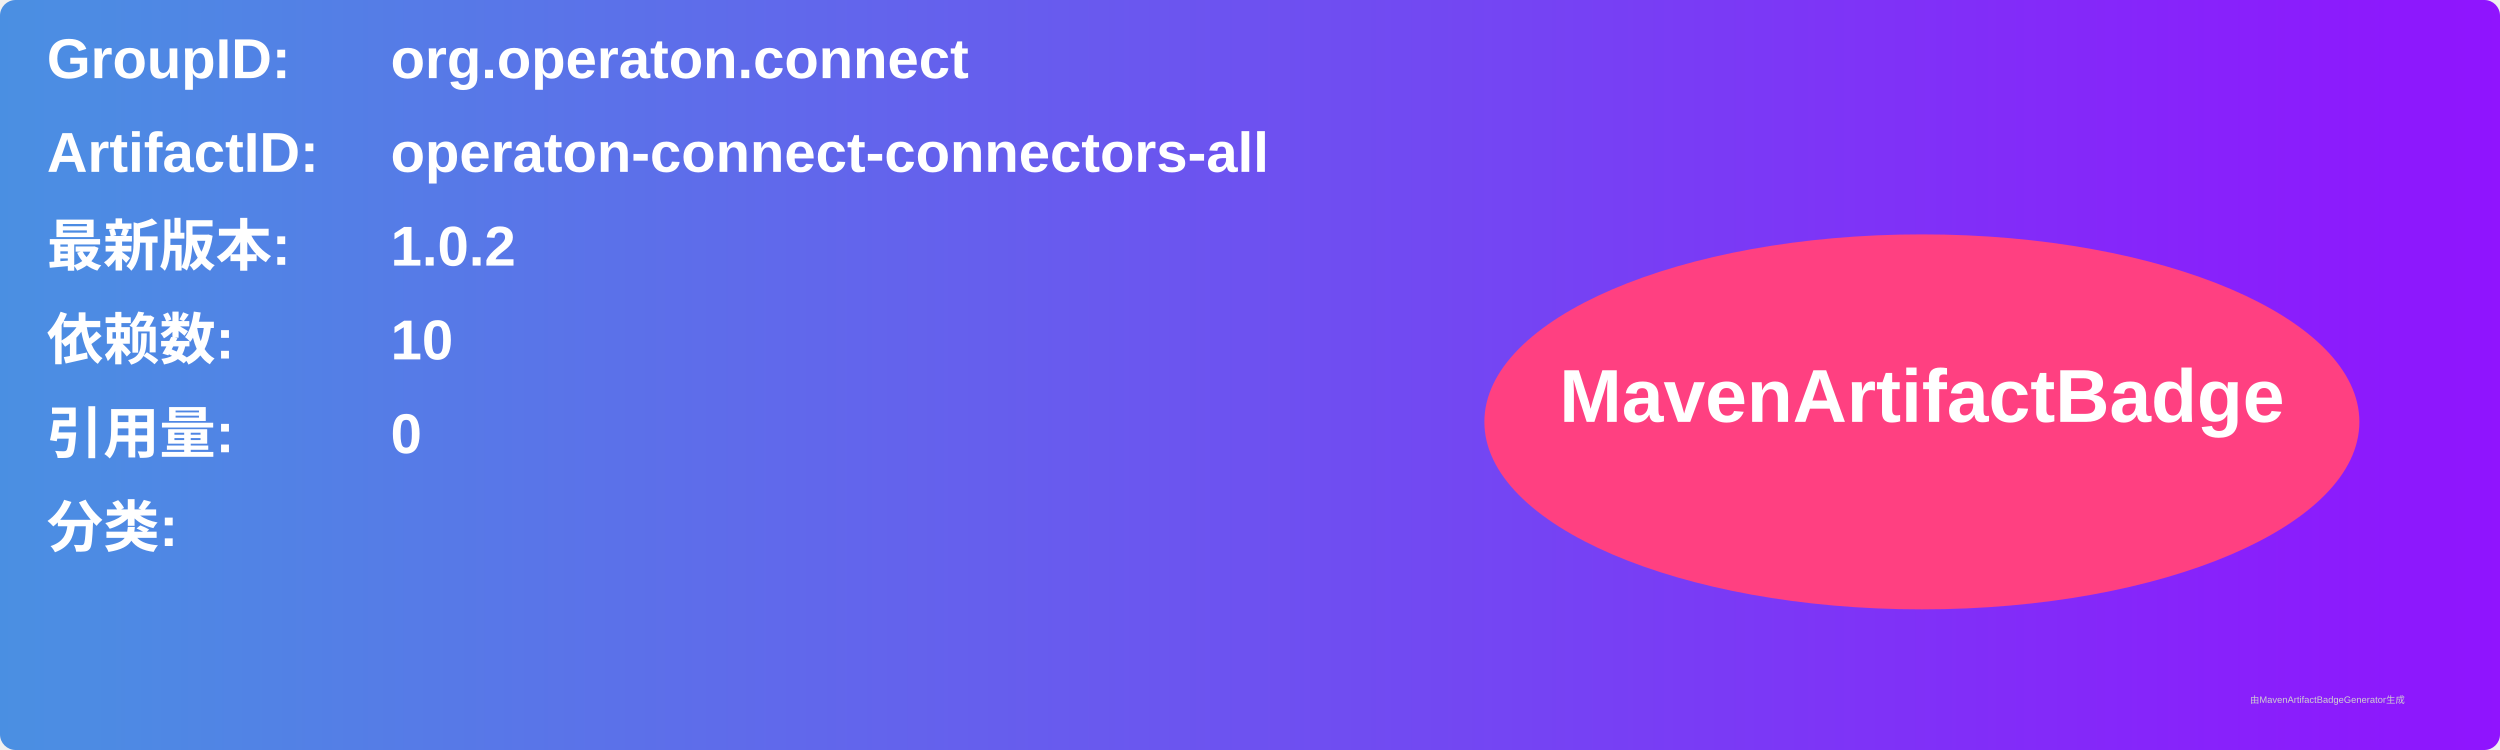
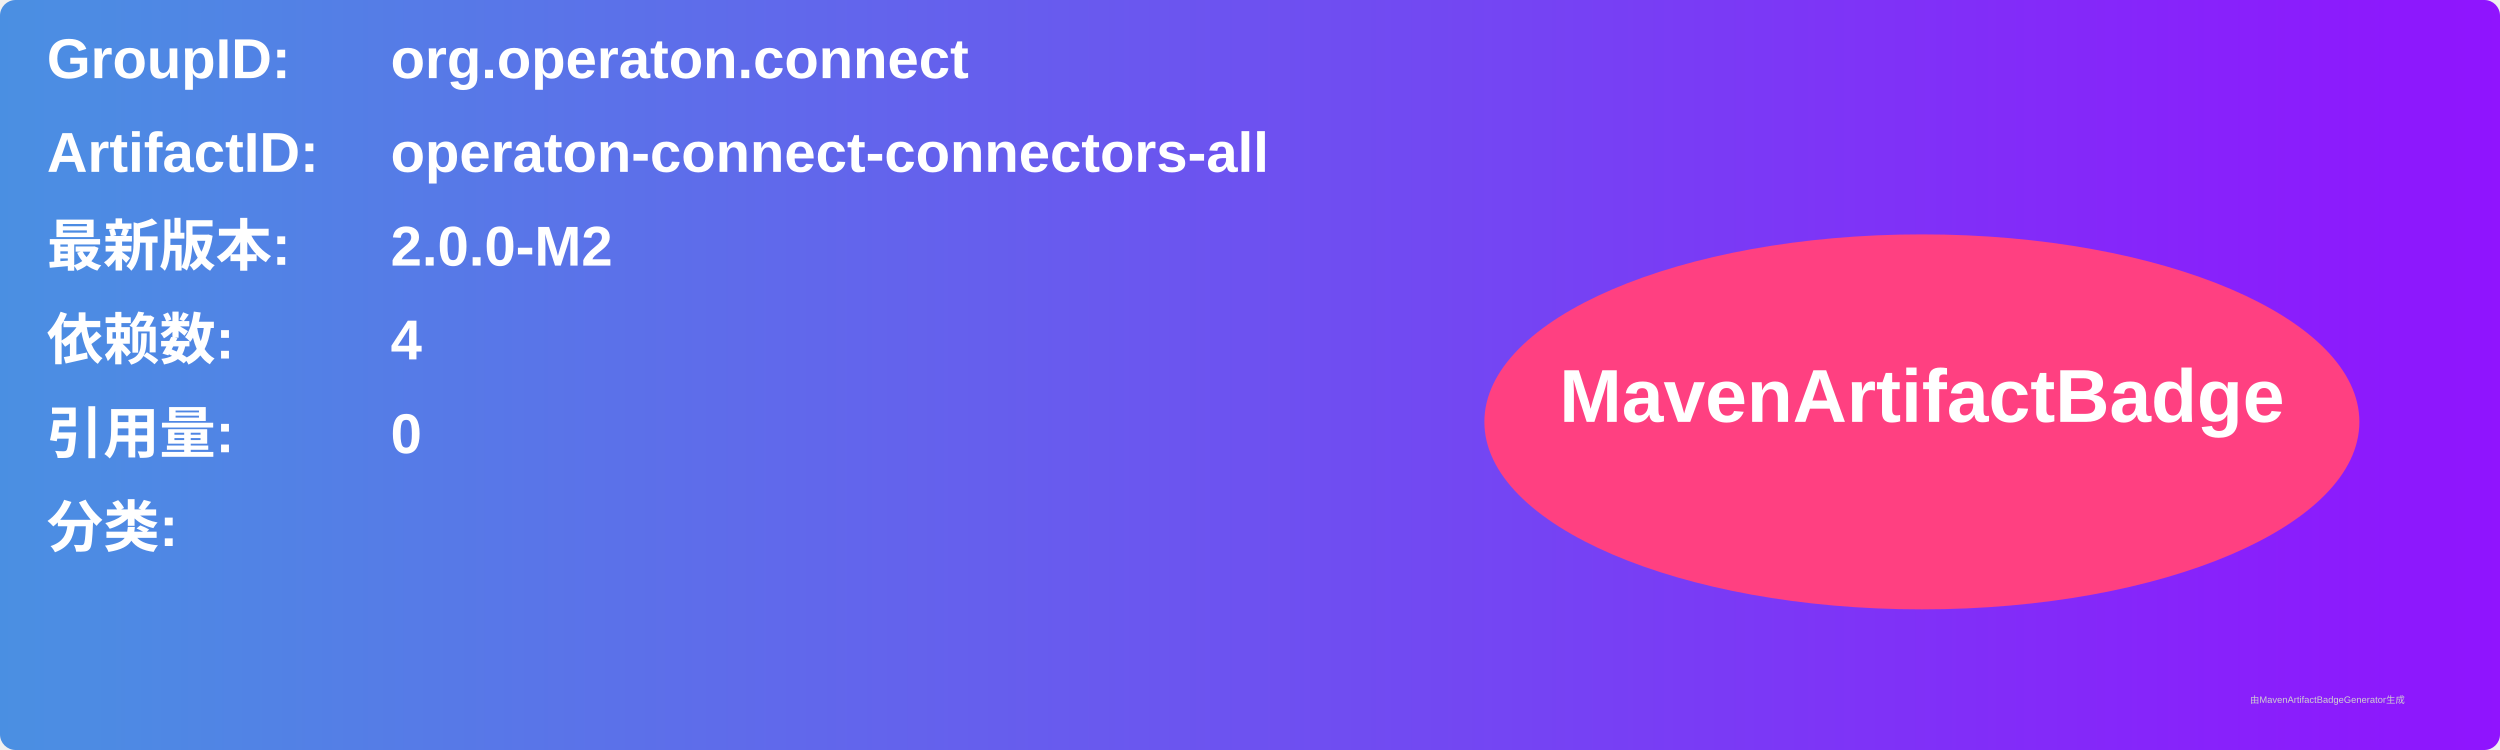
<svg xmlns="http://www.w3.org/2000/svg" width="800" height="240" viewBox="0 0 800 240">
  <linearGradient id="grad" x1="0%" y1="0%" x2="100%" y2="0%">
    <stop offset="0%" stop-color="#4a90e2" />
    <stop offset="100%" stop-color="#9013fe" />
  </linearGradient>
  <rect width="100%" height="100%" rx="5" ry="5" fill="url(#grad)" />
  <g transform="translate(15, 15)">
    <text x="0" y="10" font-family="Arial" font-size="18" fill="white" font-weight="bold" width="260">GroupID:</text>
    <text x="110" y="10" font-family="Arial" font-size="18" fill="white" font-weight="bold" width="460">org.operaton.connect</text>
    <text x="0" y="40" font-family="Arial" font-size="18" fill="white" font-weight="bold" width="260">ArtifactID:</text>
    <text x="110" y="40" font-family="Arial" font-size="18" fill="white" font-weight="bold" width="460">operaton-connect-connectors-all</text>
    <text x="0" y="70" font-family="Arial" font-size="18" fill="white" font-weight="bold">最新版本:</text>
    <text x="110" y="70" font-family="Arial" font-size="18" fill="white" font-weight="bold">
-       <tspan font-weight="bold">1.0.2</tspan>
+       <tspan font-weight="bold">2.0.0-M2</tspan>
    </text>
    <text x="0" y="100" font-family="Arial" font-size="18" fill="white" font-weight="bold">依赖数: </text>
    <text x="110" y="100" font-family="Arial" font-size="18" fill="white">
-       <tspan font-weight="bold">10</tspan>
+       <tspan font-weight="bold">4</tspan>
    </text>
    <text x="0" y="130" font-family="Arial" font-size="18" fill="white" font-weight="bold">引用量: </text>
    <text x="110" y="130" font-family="Arial" font-size="18" fill="white">
      <tspan font-weight="bold">0</tspan>
    </text>
    <text x="0" y="160" font-family="Arial" font-size="18" fill="white" font-weight="bold">分类:</text>
    <text x="10" y="190" font-family="Arial" font-size="10" fill="white">
      <tspan font-weight="bold" />
    </text>
    <ellipse cx="600" cy="120" rx="140" ry="60" fill="#ff4081" />
    <text x="600" y="120" text-anchor="middle" font-family="Arial" font-size="24" fill="white" font-weight="bold">MavenArtifactBadge</text>
  </g>
  <text x="720" y="225" font-family="Arial" font-size="3" fill="#d0d0d0">由MavenArtifactBadgeGenerator生成</text>
</svg>
